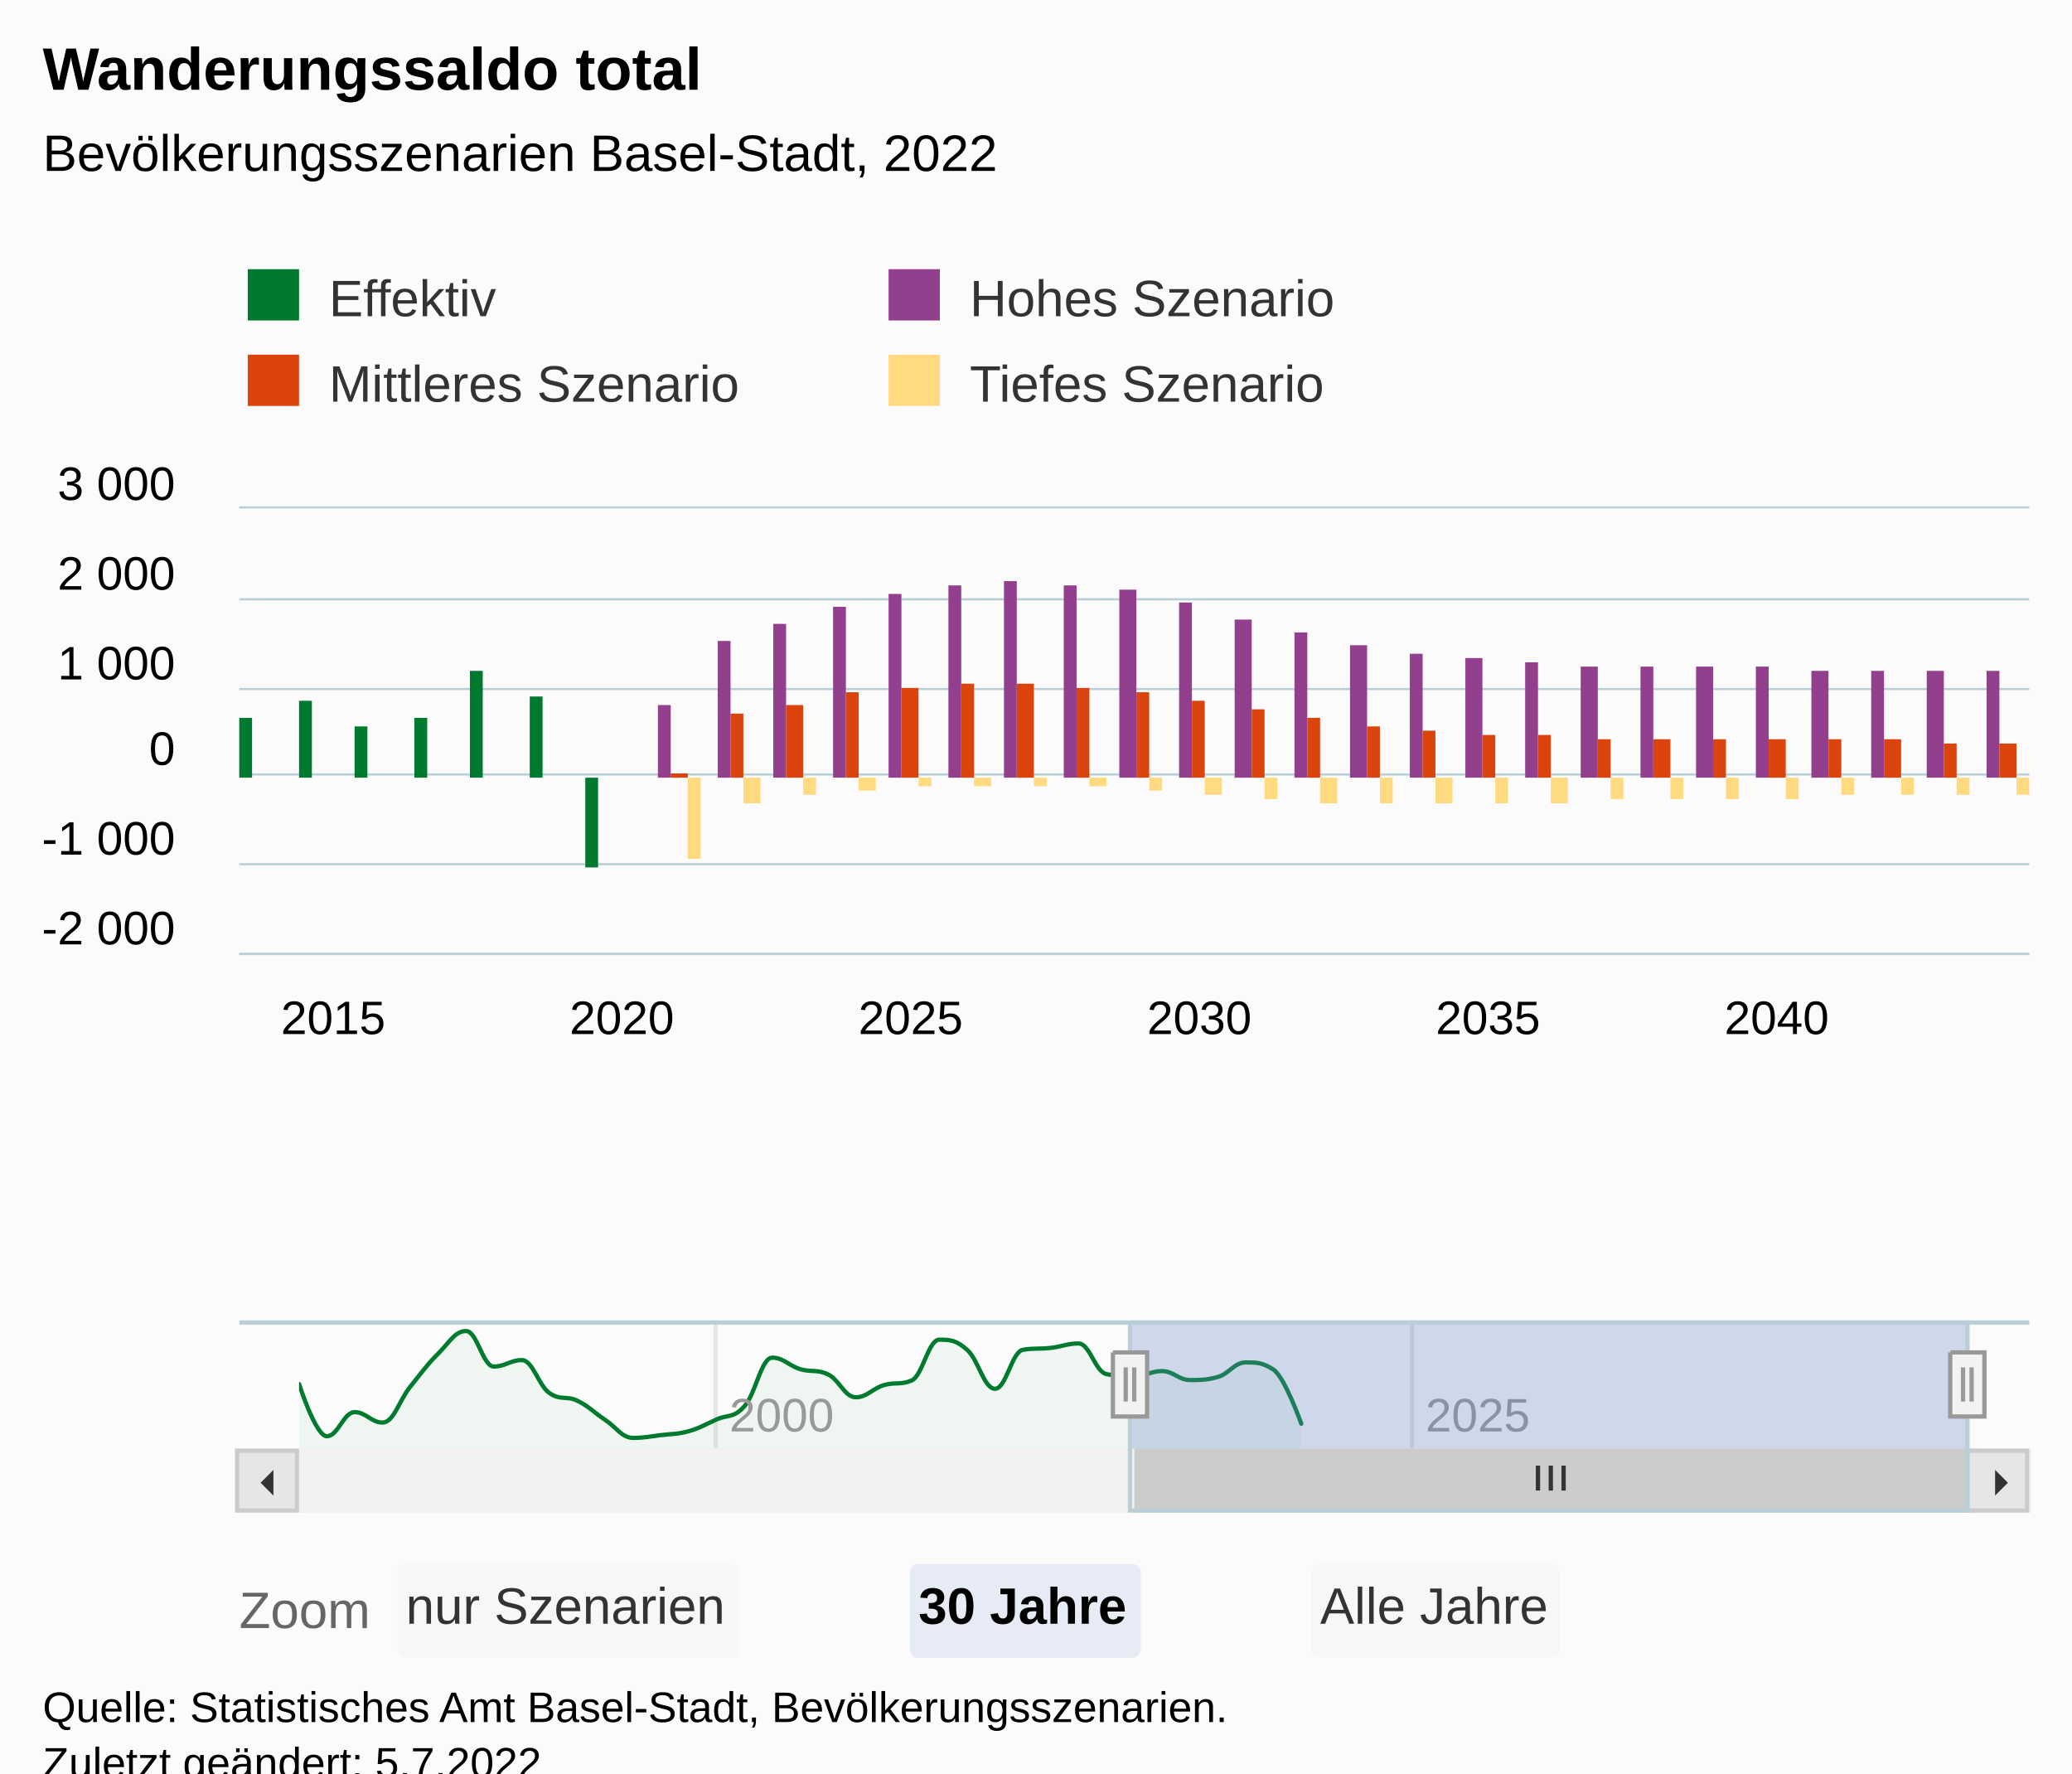
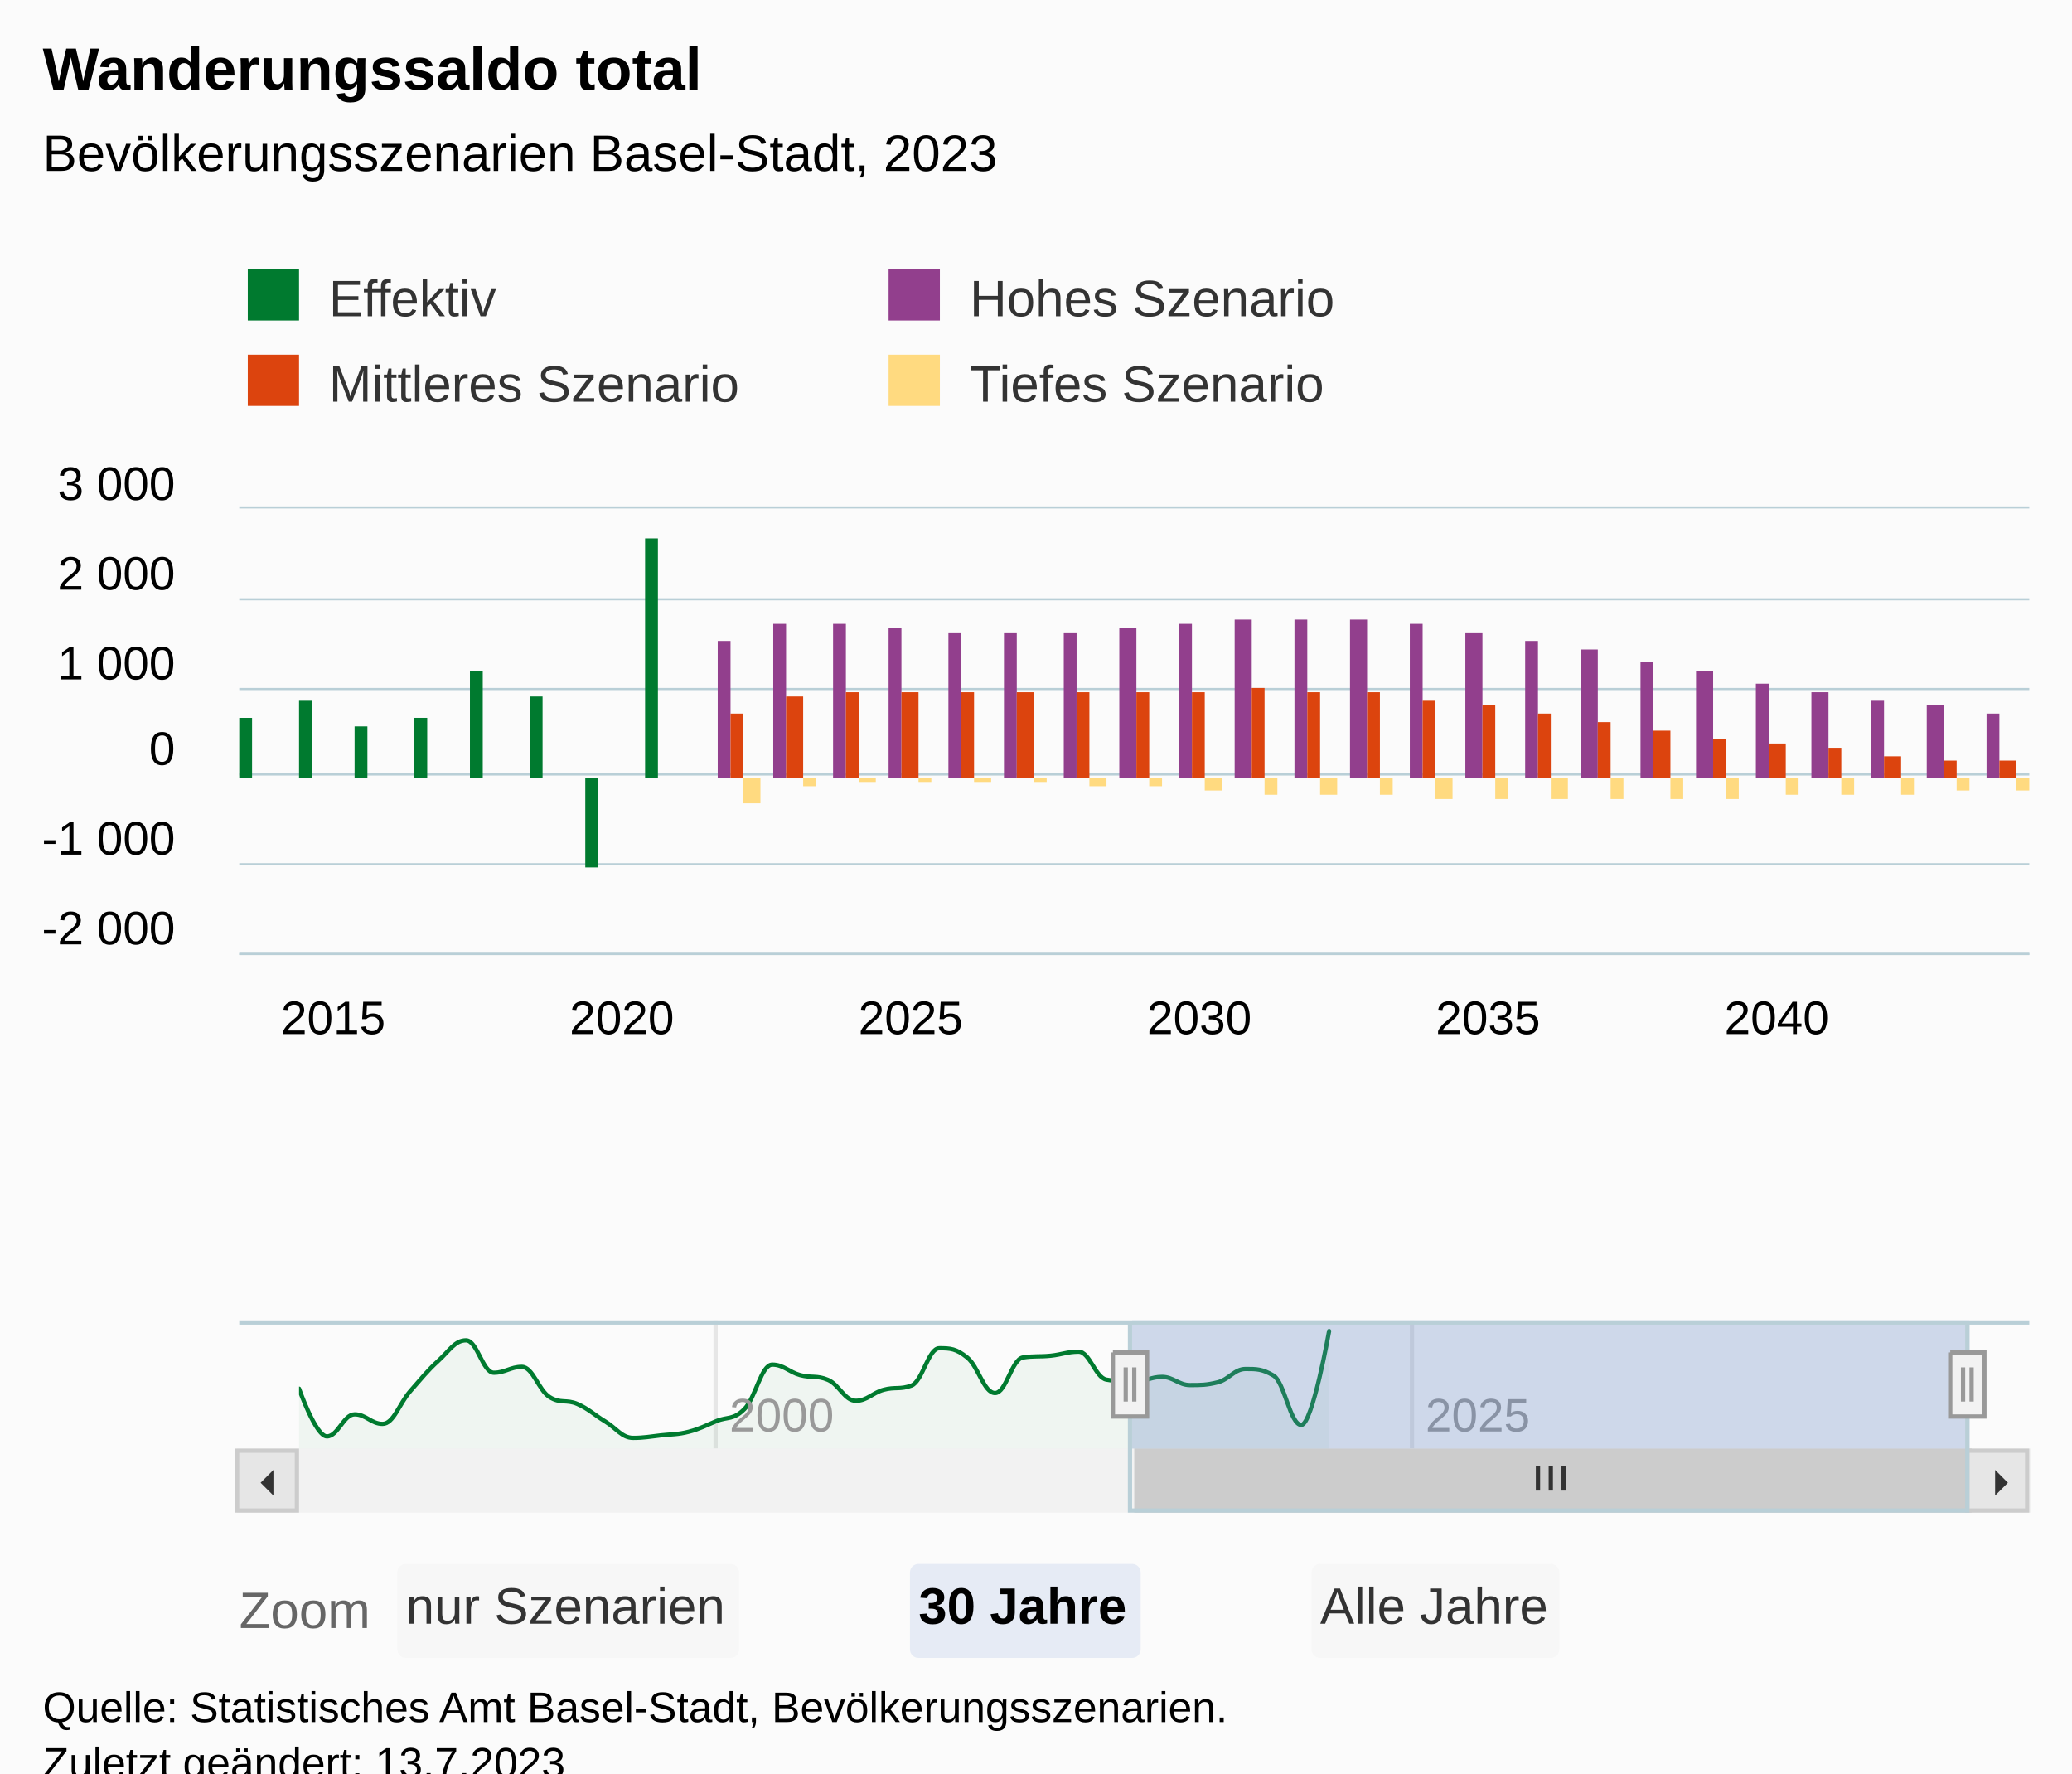
<svg xmlns="http://www.w3.org/2000/svg" version="1.1" class="highcharts-root" style="font-family:Arial;font-size:12px;" viewBox="0 0 485 415">
  <defs>
-     <clipPath id="highcharts-63zx0dk-195-">
+     <clipPath id="highcharts-k253pav-195-">
      <rect x="0" y="0" width="419" height="104" fill="none" />
    </clipPath>
-     <clipPath id="highcharts-63zx0dk-227-">
+     <clipPath id="highcharts-k253pav-227-">
      <rect x="0" y="0" width="419" height="104" fill="none" />
    </clipPath>
-     <clipPath id="highcharts-63zx0dk-382-">
+     <clipPath id="highcharts-k253pav-382-">
      <rect x="0" y="0" width="391" height="30" fill="none" />
    </clipPath>
-     <clipPath id="highcharts-63zx0dk-383-">
+     <clipPath id="highcharts-k253pav-383-">
      <rect x="56" y="119" width="419" height="104" fill="none" />
    </clipPath>
  </defs>
  <rect fill="#fbfbfb" class="highcharts-background" x="0" y="0" width="485" height="428" rx="0" ry="0" />
  <rect fill="none" class="highcharts-plot-background" x="56" y="119" width="419" height="104" />
  <g class="highcharts-pane-group" data-z-index="0" />
  <g class="highcharts-grid highcharts-xaxis-grid" data-z-index="1">
    <path fill="none" data-z-index="1" class="highcharts-grid-line" d="M 62.5 119 L 62.5 223" opacity="1" />
    <path fill="none" data-z-index="1" class="highcharts-grid-line" d="M 129.5 119 L 129.5 223" opacity="1" />
    <path fill="none" data-z-index="1" class="highcharts-grid-line" d="M 197.5 119 L 197.5 223" opacity="1" />
    <path fill="none" data-z-index="1" class="highcharts-grid-line" d="M 265.5 119 L 265.5 223" opacity="1" />
    <path fill="none" data-z-index="1" class="highcharts-grid-line" d="M 332.5 119 L 332.5 223" opacity="1" />
    <path fill="none" data-z-index="1" class="highcharts-grid-line" d="M 400.5 119 L 400.5 223" opacity="1" />
    <path fill="none" data-z-index="1" class="highcharts-grid-line" d="M 467.5 119 L 467.5 223" opacity="1" />
  </g>
  <g class="highcharts-grid highcharts-xaxis-grid highcharts-navigator-xaxis" data-z-index="1">
    <path fill="none" stroke="#e6e6e6" stroke-width="1" data-z-index="1" class="highcharts-grid-line" d="M 167.5 309 L 167.5 339" opacity="1" />
    <path fill="none" stroke="#e6e6e6" stroke-width="1" data-z-index="1" class="highcharts-grid-line" d="M 330.5 309 L 330.5 339" opacity="1" />
  </g>
  <g class="highcharts-grid highcharts-yaxis-grid" data-z-index="1">
    <path fill="none" stroke="#B9CFD7" stroke-width="0.5" data-z-index="1" class="highcharts-grid-line" d="M 56 223.25 L 475 223.25" opacity="1" />
    <path fill="none" stroke="#B9CFD7" stroke-width="0.5" data-z-index="1" class="highcharts-grid-line" d="M 56 202.25 L 475 202.25" opacity="1" />
    <path fill="none" stroke="#B9CFD7" stroke-width="0.5" data-z-index="1" class="highcharts-grid-line" d="M 56 181.25 L 475 181.25" opacity="1" />
    <path fill="none" stroke="#B9CFD7" stroke-width="0.5" data-z-index="1" class="highcharts-grid-line" d="M 56 161.25 L 475 161.25" opacity="1" />
    <path fill="none" stroke="#B9CFD7" stroke-width="0.5" data-z-index="1" class="highcharts-grid-line" d="M 56 140.25 L 475 140.25" opacity="1" />
    <path fill="none" stroke="#B9CFD7" stroke-width="0.5" data-z-index="1" class="highcharts-grid-line" d="M 56 118.75 L 475 118.75" opacity="1" />
  </g>
  <g class="highcharts-grid highcharts-yaxis-grid highcharts-navigator-yaxis" data-z-index="1">
-     <path fill="none" data-z-index="1" class="highcharts-grid-line" d="M 70 327.5 L 461 327.5" opacity="1" />
+     <path fill="none" data-z-index="1" class="highcharts-grid-line" d="M 70 328.5 L 461 328.5" opacity="1" />
  </g>
  <rect fill="none" class="highcharts-plot-border" data-z-index="1" x="56" y="119" width="419" height="104" />
  <g class="highcharts-axis highcharts-xaxis" data-z-index="2">
    <path fill="none" class="highcharts-axis-line" stroke="#B9CFD7" stroke-width="0.5" data-z-index="7" d="M 56 223.25 L 475 223.25" />
  </g>
  <g class="highcharts-axis highcharts-xaxis highcharts-navigator-xaxis" data-z-index="2">
    <path fill="none" class="highcharts-axis-line" data-z-index="7" d="M 70 339 L 461 339" />
  </g>
  <g class="highcharts-axis highcharts-yaxis" data-z-index="2">
    <path fill="none" class="highcharts-axis-line" data-z-index="7" d="M 56 119 L 56 223" />
  </g>
  <g class="highcharts-axis highcharts-yaxis highcharts-navigator-yaxis" data-z-index="2">
    <path fill="none" class="highcharts-axis-line" data-z-index="7" d="M 56 309 L 56 339" />
  </g>
  <g class="highcharts-scrollbar" data-z-index="3" transform="translate(56,340)">
    <rect fill="#f2f2f2" class="highcharts-scrollbar-track" x="0" rx="0" ry="0" height="14" width="419" stroke="#f2f2f2" stroke-width="1" y="-0.5" />
    <g transform="translate(210,-0.5)">
      <rect fill="#cccccc" class="highcharts-scrollbar-thumb" height="14" width="195" rx="0" ry="0" stroke="#cccccc" stroke-width="1" />
      <path fill="none" d="M -3 3.5 L -3 9.333 M 0 3.5 L 0 9.333 M 3 3.5 L 3 9.333" class="highcharts-scrollbar-rifles" stroke="#333333" stroke-width="1" transform="translate(97,0)" />
    </g>
    <g>
      <rect fill="#e6e6e6" class="highcharts-scrollbar-button" stroke="#cccccc" stroke-width="1" x="-0.5" y="-0.5" width="14" height="14" rx="0" ry="0" />
      <path fill="#333333" d="M 8 4 L 8 10 L 5 7" class="highcharts-scrollbar-arrow" />
    </g>
    <g transform="translate(405,0)">
      <rect fill="#e6e6e6" class="highcharts-scrollbar-button" stroke="#cccccc" stroke-width="1" x="-0.5" y="-0.5" width="14" height="14" rx="0" ry="0" />
      <path fill="#333333" d="M 6 4 L 6 10 L 9 7" class="highcharts-scrollbar-arrow" />
    </g>
  </g>
  <g class="highcharts-series-group" data-z-index="3">
-     <g class="highcharts-series highcharts-series-0 highcharts-column-series" data-z-index="0.1" opacity="1" transform="translate(56,119) scale(1 1)" clip-path="url(#highcharts-63zx0dk-227-)">
+     <g class="highcharts-series highcharts-series-0 highcharts-column-series" data-z-index="0.1" opacity="1" transform="translate(56,119) scale(1 1)" clip-path="url(#highcharts-k253pav-227-)">
      <rect x="0" y="49" width="3" height="14" fill="#007A2F" opacity="1" class="highcharts-point" />
      <rect x="14" y="45" width="3" height="18" fill="#007A2F" opacity="1" class="highcharts-point" />
      <rect x="27" y="51" width="3" height="12" fill="#007A2F" opacity="1" class="highcharts-point" />
      <rect x="41" y="49" width="3" height="14" fill="#007A2F" opacity="1" class="highcharts-point" />
      <rect x="54" y="38" width="3" height="25" fill="#007A2F" opacity="1" class="highcharts-point" />
      <rect x="68" y="44" width="3" height="19" fill="#007A2F" opacity="1" class="highcharts-point" />
      <rect x="81" y="63" width="3" height="21" fill="#007A2F" opacity="1" class="highcharts-point highcharts-negative" />
+       <rect x="95" y="7" width="3" height="56" fill="#007A2F" opacity="1" class="highcharts-point" />
    </g>
    <g class="highcharts-markers highcharts-series-0 highcharts-column-series" data-z-index="0.1" opacity="1" transform="translate(56,119) scale(1 1)" clip-path="none" />
-     <g class="highcharts-series highcharts-series-1 highcharts-column-series" data-z-index="0.1" opacity="1" transform="translate(56,119) scale(1 1)" clip-path="url(#highcharts-63zx0dk-227-)">
-       <rect x="98" y="46" width="3" height="17" fill="#923F8D" opacity="1" class="highcharts-point" />
+     <g class="highcharts-series highcharts-series-1 highcharts-column-series" data-z-index="0.1" opacity="1" transform="translate(56,119) scale(1 1)" clip-path="url(#highcharts-k253pav-227-)">
      <rect x="112" y="31" width="3" height="32" fill="#923F8D" opacity="1" class="highcharts-point" />
      <rect x="125" y="27" width="3" height="36" fill="#923F8D" opacity="1" class="highcharts-point" />
-       <rect x="139" y="23" width="3" height="40" fill="#923F8D" opacity="1" class="highcharts-point" />
-       <rect x="152" y="20" width="3" height="43" fill="#923F8D" opacity="1" class="highcharts-point" />
-       <rect x="166" y="18" width="3" height="45" fill="#923F8D" opacity="1" class="highcharts-point" />
-       <rect x="179" y="17" width="3" height="46" fill="#923F8D" opacity="1" class="highcharts-point" />
-       <rect x="193" y="18" width="3" height="45" fill="#923F8D" opacity="1" class="highcharts-point" />
-       <rect x="206" y="19" width="4" height="44" fill="#923F8D" opacity="1" class="highcharts-point" />
-       <rect x="220" y="22" width="3" height="41" fill="#923F8D" opacity="1" class="highcharts-point" />
+       <rect x="139" y="27" width="3" height="36" fill="#923F8D" opacity="1" class="highcharts-point" />
+       <rect x="152" y="28" width="3" height="35" fill="#923F8D" opacity="1" class="highcharts-point" />
+       <rect x="166" y="29" width="3" height="34" fill="#923F8D" opacity="1" class="highcharts-point" />
+       <rect x="179" y="29" width="3" height="34" fill="#923F8D" opacity="1" class="highcharts-point" />
+       <rect x="193" y="29" width="3" height="34" fill="#923F8D" opacity="1" class="highcharts-point" />
+       <rect x="206" y="28" width="4" height="35" fill="#923F8D" opacity="1" class="highcharts-point" />
+       <rect x="220" y="27" width="3" height="36" fill="#923F8D" opacity="1" class="highcharts-point" />
      <rect x="233" y="26" width="4" height="37" fill="#923F8D" opacity="1" class="highcharts-point" />
-       <rect x="247" y="29" width="3" height="34" fill="#923F8D" opacity="1" class="highcharts-point" />
-       <rect x="260" y="32" width="4" height="31" fill="#923F8D" opacity="1" class="highcharts-point" />
-       <rect x="274" y="34" width="3" height="29" fill="#923F8D" opacity="1" class="highcharts-point" />
-       <rect x="287" y="35" width="4" height="28" fill="#923F8D" opacity="1" class="highcharts-point" />
-       <rect x="301" y="36" width="3" height="27" fill="#923F8D" opacity="1" class="highcharts-point" />
-       <rect x="314" y="37" width="4" height="26" fill="#923F8D" opacity="1" class="highcharts-point" />
-       <rect x="328" y="37" width="3" height="26" fill="#923F8D" opacity="1" class="highcharts-point" />
-       <rect x="341" y="37" width="4" height="26" fill="#923F8D" opacity="1" class="highcharts-point" />
-       <rect x="355" y="37" width="3" height="26" fill="#923F8D" opacity="1" class="highcharts-point" />
-       <rect x="368" y="38" width="4" height="25" fill="#923F8D" opacity="1" class="highcharts-point" />
-       <rect x="382" y="38" width="3" height="25" fill="#923F8D" opacity="1" class="highcharts-point" />
-       <rect x="395" y="38" width="4" height="25" fill="#923F8D" opacity="1" class="highcharts-point" />
-       <rect x="409" y="38" width="3" height="25" fill="#923F8D" opacity="1" class="highcharts-point" />
+       <rect x="247" y="26" width="3" height="37" fill="#923F8D" opacity="1" class="highcharts-point" />
+       <rect x="260" y="26" width="4" height="37" fill="#923F8D" opacity="1" class="highcharts-point" />
+       <rect x="274" y="27" width="3" height="36" fill="#923F8D" opacity="1" class="highcharts-point" />
+       <rect x="287" y="29" width="4" height="34" fill="#923F8D" opacity="1" class="highcharts-point" />
+       <rect x="301" y="31" width="3" height="32" fill="#923F8D" opacity="1" class="highcharts-point" />
+       <rect x="314" y="33" width="4" height="30" fill="#923F8D" opacity="1" class="highcharts-point" />
+       <rect x="328" y="36" width="3" height="27" fill="#923F8D" opacity="1" class="highcharts-point" />
+       <rect x="341" y="38" width="4" height="25" fill="#923F8D" opacity="1" class="highcharts-point" />
+       <rect x="355" y="41" width="3" height="22" fill="#923F8D" opacity="1" class="highcharts-point" />
+       <rect x="368" y="43" width="4" height="20" fill="#923F8D" opacity="1" class="highcharts-point" />
+       <rect x="382" y="45" width="3" height="18" fill="#923F8D" opacity="1" class="highcharts-point" />
+       <rect x="395" y="46" width="4" height="17" fill="#923F8D" opacity="1" class="highcharts-point" />
+       <rect x="409" y="48" width="3" height="15" fill="#923F8D" opacity="1" class="highcharts-point" />
    </g>
    <g class="highcharts-markers highcharts-series-1 highcharts-column-series" data-z-index="0.1" opacity="1" transform="translate(56,119) scale(1 1)" clip-path="none" />
-     <g class="highcharts-series highcharts-series-2 highcharts-column-series" data-z-index="0.1" opacity="1" transform="translate(56,119) scale(1 1)" clip-path="url(#highcharts-63zx0dk-227-)">
-       <rect x="101" y="62" width="4" height="1" fill="#DC440E" opacity="1" class="highcharts-point" />
+     <g class="highcharts-series highcharts-series-2 highcharts-column-series" data-z-index="0.1" opacity="1" transform="translate(56,119) scale(1 1)" clip-path="url(#highcharts-k253pav-227-)">
      <rect x="115" y="48" width="3" height="15" fill="#DC440E" opacity="1" class="highcharts-point" />
-       <rect x="128" y="46" width="4" height="17" fill="#DC440E" opacity="1" class="highcharts-point" />
+       <rect x="128" y="44" width="4" height="19" fill="#DC440E" opacity="1" class="highcharts-point" />
      <rect x="142" y="43" width="3" height="20" fill="#DC440E" opacity="1" class="highcharts-point" />
-       <rect x="155" y="42" width="4" height="21" fill="#DC440E" opacity="1" class="highcharts-point" />
-       <rect x="169" y="41" width="3" height="22" fill="#DC440E" opacity="1" class="highcharts-point" />
-       <rect x="182" y="41" width="4" height="22" fill="#DC440E" opacity="1" class="highcharts-point" />
-       <rect x="196" y="42" width="3" height="21" fill="#DC440E" opacity="1" class="highcharts-point" />
+       <rect x="155" y="43" width="4" height="20" fill="#DC440E" opacity="1" class="highcharts-point" />
+       <rect x="169" y="43" width="3" height="20" fill="#DC440E" opacity="1" class="highcharts-point" />
+       <rect x="182" y="43" width="4" height="20" fill="#DC440E" opacity="1" class="highcharts-point" />
+       <rect x="196" y="43" width="3" height="20" fill="#DC440E" opacity="1" class="highcharts-point" />
      <rect x="210" y="43" width="3" height="20" fill="#DC440E" opacity="1" class="highcharts-point" />
-       <rect x="223" y="45" width="3" height="18" fill="#DC440E" opacity="1" class="highcharts-point" />
-       <rect x="237" y="47" width="3" height="16" fill="#DC440E" opacity="1" class="highcharts-point" />
-       <rect x="250" y="49" width="3" height="14" fill="#DC440E" opacity="1" class="highcharts-point" />
-       <rect x="264" y="51" width="3" height="12" fill="#DC440E" opacity="1" class="highcharts-point" />
-       <rect x="277" y="52" width="3" height="11" fill="#DC440E" opacity="1" class="highcharts-point" />
-       <rect x="291" y="53" width="3" height="10" fill="#DC440E" opacity="1" class="highcharts-point" />
-       <rect x="304" y="53" width="3" height="10" fill="#DC440E" opacity="1" class="highcharts-point" />
-       <rect x="318" y="54" width="3" height="9" fill="#DC440E" opacity="1" class="highcharts-point" />
-       <rect x="331" y="54" width="4" height="9" fill="#DC440E" opacity="1" class="highcharts-point" />
+       <rect x="223" y="43" width="3" height="20" fill="#DC440E" opacity="1" class="highcharts-point" />
+       <rect x="237" y="42" width="3" height="21" fill="#DC440E" opacity="1" class="highcharts-point" />
+       <rect x="250" y="43" width="3" height="20" fill="#DC440E" opacity="1" class="highcharts-point" />
+       <rect x="264" y="43" width="3" height="20" fill="#DC440E" opacity="1" class="highcharts-point" />
+       <rect x="277" y="45" width="3" height="18" fill="#DC440E" opacity="1" class="highcharts-point" />
+       <rect x="291" y="46" width="3" height="17" fill="#DC440E" opacity="1" class="highcharts-point" />
+       <rect x="304" y="48" width="3" height="15" fill="#DC440E" opacity="1" class="highcharts-point" />
+       <rect x="318" y="50" width="3" height="13" fill="#DC440E" opacity="1" class="highcharts-point" />
+       <rect x="331" y="52" width="4" height="11" fill="#DC440E" opacity="1" class="highcharts-point" />
      <rect x="345" y="54" width="3" height="9" fill="#DC440E" opacity="1" class="highcharts-point" />
-       <rect x="358" y="54" width="4" height="9" fill="#DC440E" opacity="1" class="highcharts-point" />
-       <rect x="372" y="54" width="3" height="9" fill="#DC440E" opacity="1" class="highcharts-point" />
-       <rect x="385" y="54" width="4" height="9" fill="#DC440E" opacity="1" class="highcharts-point" />
-       <rect x="399" y="55" width="3" height="8" fill="#DC440E" opacity="1" class="highcharts-point" />
-       <rect x="412" y="55" width="4" height="8" fill="#DC440E" opacity="1" class="highcharts-point" />
+       <rect x="358" y="55" width="4" height="8" fill="#DC440E" opacity="1" class="highcharts-point" />
+       <rect x="372" y="56" width="3" height="7" fill="#DC440E" opacity="1" class="highcharts-point" />
+       <rect x="385" y="58" width="4" height="5" fill="#DC440E" opacity="1" class="highcharts-point" />
+       <rect x="399" y="59" width="3" height="4" fill="#DC440E" opacity="1" class="highcharts-point" />
+       <rect x="412" y="59" width="4" height="4" fill="#DC440E" opacity="1" class="highcharts-point" />
    </g>
    <g class="highcharts-markers highcharts-series-2 highcharts-column-series" data-z-index="0.1" opacity="1" transform="translate(56,119) scale(1 1)" clip-path="none" />
-     <g class="highcharts-series highcharts-series-3 highcharts-column-series" data-z-index="0.1" opacity="1" transform="translate(56,119) scale(1 1)" clip-path="url(#highcharts-63zx0dk-227-)">
-       <rect x="105" y="63" width="3" height="19" fill="#FFDA80" opacity="1" class="highcharts-point highcharts-negative" />
+     <g class="highcharts-series highcharts-series-3 highcharts-column-series" data-z-index="0.1" opacity="1" transform="translate(56,119) scale(1 1)" clip-path="url(#highcharts-k253pav-227-)">
      <rect x="118" y="63" width="4" height="6" fill="#FFDA80" opacity="1" class="highcharts-point highcharts-negative" />
-       <rect x="132" y="63" width="3" height="4" fill="#FFDA80" opacity="1" class="highcharts-point highcharts-negative" />
-       <rect x="145" y="63" width="4" height="3" fill="#FFDA80" opacity="1" class="highcharts-point highcharts-negative" />
-       <rect x="159" y="63" width="3" height="2" fill="#FFDA80" opacity="1" class="highcharts-point highcharts-negative" />
-       <rect x="172" y="63" width="4" height="2" fill="#FFDA80" opacity="1" class="highcharts-point highcharts-negative" />
-       <rect x="186" y="63" width="3" height="2" fill="#FFDA80" opacity="1" class="highcharts-point highcharts-negative" />
+       <rect x="132" y="63" width="3" height="2" fill="#FFDA80" opacity="1" class="highcharts-point highcharts-negative" />
+       <rect x="145" y="63" width="4" height="1" fill="#FFDA80" opacity="1" class="highcharts-point highcharts-negative" />
+       <rect x="159" y="63" width="3" height="1" fill="#FFDA80" opacity="1" class="highcharts-point highcharts-negative" />
+       <rect x="172" y="63" width="4" height="1" fill="#FFDA80" opacity="1" class="highcharts-point highcharts-negative" />
+       <rect x="186" y="63" width="3" height="1" fill="#FFDA80" opacity="1" class="highcharts-point highcharts-negative" />
      <rect x="199" y="63" width="4" height="2" fill="#FFDA80" opacity="1" class="highcharts-point highcharts-negative" />
-       <rect x="213" y="63" width="3" height="3" fill="#FFDA80" opacity="1" class="highcharts-point highcharts-negative" />
-       <rect x="226" y="63" width="4" height="4" fill="#FFDA80" opacity="1" class="highcharts-point highcharts-negative" />
-       <rect x="240" y="63" width="3" height="5" fill="#FFDA80" opacity="1" class="highcharts-point highcharts-negative" />
-       <rect x="253" y="63" width="4" height="6" fill="#FFDA80" opacity="1" class="highcharts-point highcharts-negative" />
-       <rect x="267" y="63" width="3" height="6" fill="#FFDA80" opacity="1" class="highcharts-point highcharts-negative" />
-       <rect x="280" y="63" width="4" height="6" fill="#FFDA80" opacity="1" class="highcharts-point highcharts-negative" />
-       <rect x="294" y="63" width="3" height="6" fill="#FFDA80" opacity="1" class="highcharts-point highcharts-negative" />
-       <rect x="307" y="63" width="4" height="6" fill="#FFDA80" opacity="1" class="highcharts-point highcharts-negative" />
+       <rect x="213" y="63" width="3" height="2" fill="#FFDA80" opacity="1" class="highcharts-point highcharts-negative" />
+       <rect x="226" y="63" width="4" height="3" fill="#FFDA80" opacity="1" class="highcharts-point highcharts-negative" />
+       <rect x="240" y="63" width="3" height="4" fill="#FFDA80" opacity="1" class="highcharts-point highcharts-negative" />
+       <rect x="253" y="63" width="4" height="4" fill="#FFDA80" opacity="1" class="highcharts-point highcharts-negative" />
+       <rect x="267" y="63" width="3" height="4" fill="#FFDA80" opacity="1" class="highcharts-point highcharts-negative" />
+       <rect x="280" y="63" width="4" height="5" fill="#FFDA80" opacity="1" class="highcharts-point highcharts-negative" />
+       <rect x="294" y="63" width="3" height="5" fill="#FFDA80" opacity="1" class="highcharts-point highcharts-negative" />
+       <rect x="307" y="63" width="4" height="5" fill="#FFDA80" opacity="1" class="highcharts-point highcharts-negative" />
      <rect x="321" y="63" width="3" height="5" fill="#FFDA80" opacity="1" class="highcharts-point highcharts-negative" />
      <rect x="335" y="63" width="3" height="5" fill="#FFDA80" opacity="1" class="highcharts-point highcharts-negative" />
      <rect x="348" y="63" width="3" height="5" fill="#FFDA80" opacity="1" class="highcharts-point highcharts-negative" />
-       <rect x="362" y="63" width="3" height="5" fill="#FFDA80" opacity="1" class="highcharts-point highcharts-negative" />
+       <rect x="362" y="63" width="3" height="4" fill="#FFDA80" opacity="1" class="highcharts-point highcharts-negative" />
      <rect x="375" y="63" width="3" height="4" fill="#FFDA80" opacity="1" class="highcharts-point highcharts-negative" />
      <rect x="389" y="63" width="3" height="4" fill="#FFDA80" opacity="1" class="highcharts-point highcharts-negative" />
-       <rect x="402" y="63" width="3" height="4" fill="#FFDA80" opacity="1" class="highcharts-point highcharts-negative" />
-       <rect x="416" y="63" width="3" height="4" fill="#FFDA80" opacity="1" class="highcharts-point highcharts-negative" />
+       <rect x="402" y="63" width="3" height="3" fill="#FFDA80" opacity="1" class="highcharts-point highcharts-negative" />
+       <rect x="416" y="63" width="3" height="3" fill="#FFDA80" opacity="1" class="highcharts-point highcharts-negative" />
    </g>
    <g class="highcharts-markers highcharts-series-3 highcharts-column-series" data-z-index="0.1" opacity="1" transform="translate(56,119) scale(1 1)" clip-path="none" />
-     <g class="highcharts-series highcharts-series-4 highcharts-areaspline-series highcharts-navigator-series" data-z-index="0.1" opacity="1" transform="translate(70,309) scale(1 1)" clip-path="url(#highcharts-63zx0dk-382-)">
-       <path fill="rgb(0,122,47)" fill-opacity="0.05" d="M 0 14.89 C 0 14.89 3.907 27.117 6.512 27.117 C 9.117 27.117 10.42 21.47 13.024 21.47 C 15.629 21.47 16.932 23.915 19.537 23.915 C 22.149 23.915 23.455 18.708 26.067 15.473 C 28.672 12.248 29.974 10.359 32.579 7.765 C 35.184 5.17 36.486 2.5 39.091 2.5 C 41.696 2.5 42.998 10.805 45.603 10.805 C 48.215 10.805 49.521 9.295 52.133 9.295 C 54.738 9.295 56.041 15.259 58.646 17.036 C 61.25 18.812 62.553 17.56 65.158 18.812 C 67.763 20.065 69.065 21.564 71.67 23.299 C 74.282 25.039 75.588 27.5 78.2 27.5 C 80.805 27.5 82.107 27.165 84.712 26.852 C 87.317 26.538 88.62 26.665 91.224 25.931 C 93.829 25.197 95.132 24.349 97.737 23.182 C 100.349 22.012 101.655 22.985 104.267 20.089 C 106.872 17.202 108.174 8.724 110.779 8.724 C 113.384 8.724 114.686 10.628 117.291 11.408 C 119.896 12.189 121.198 11.408 123.803 12.627 C 126.415 13.846 127.721 17.995 130.333 17.995 C 132.938 17.995 134.241 15.95 136.846 15.169 C 139.45 14.387 140.753 15.169 143.358 14.086 C 145.963 13.003 147.265 4.523 149.87 4.523 C 152.482 4.523 153.788 4.609 156.4 6.909 C 159.005 9.202 160.307 16.005 162.912 16.005 C 165.517 16.005 166.82 7.35 169.424 6.896 C 172.029 6.442 173.332 6.74 175.937 6.442 C 178.549 6.143 179.855 5.405 182.467 5.405 C 185.072 5.405 186.374 12.044 188.979 12.569 C 191.584 13.094 192.886 13.094 195.491 13.094 C 198.096 13.094 199.398 11.862 202.003 11.862 C 204.615 11.862 205.921 13.963 208.533 13.963 C 211.138 13.963 212.441 13.963 215.046 13.249 C 217.65 12.536 218.953 9.839 221.558 9.839 C 224.163 9.839 225.465 9.839 228.07 11.512 C 230.682 13.185 234.6 24.18 234.6 24.18 C 234.6 24.18 234.6 30 234.6 30 L 234.6 30 C 234.6 30 234.6 30 234.6 30 C 234.6 30 230.682 30 228.07 30 C 225.465 30 224.163 30 221.558 30 C 218.953 30 217.65 30 215.046 30 C 212.441 30 211.138 30 208.533 30 C 205.921 30 204.615 30 202.003 30 C 199.398 30 198.096 30 195.491 30 C 192.886 30 191.584 30 188.979 30 C 186.374 30 185.072 30 182.467 30 C 179.855 30 178.549 30 175.937 30 C 173.332 30 172.029 30 169.424 30 C 166.82 30 165.517 30 162.912 30 C 160.307 30 159.005 30 156.4 30 C 153.788 30 152.482 30 149.87 30 C 147.265 30 145.963 30 143.358 30 C 140.753 30 139.45 30 136.846 30 C 134.241 30 132.938 30 130.333 30 C 127.721 30 126.415 30 123.803 30 C 121.198 30 119.896 30 117.291 30 C 114.686 30 113.384 30 110.779 30 C 108.174 30 106.872 30 104.267 30 C 101.655 30 100.349 30 97.737 30 C 95.132 30 93.829 30 91.224 30 C 88.62 30 87.317 30 84.712 30 C 82.107 30 80.805 30 78.2 30 C 75.588 30 74.282 30 71.67 30 C 69.065 30 67.763 30 65.158 30 C 62.553 30 61.25 30 58.646 30 C 56.041 30 54.738 30 52.133 30 C 49.521 30 48.215 30 45.603 30 C 42.998 30 41.696 30 39.091 30 C 36.486 30 35.184 30 32.579 30 C 29.974 30 28.672 30 26.067 30 C 23.455 30 22.149 30 19.537 30 C 16.932 30 15.629 30 13.024 30 C 10.42 30 9.117 30 6.512 30 C 3.907 30 0 30 0 30" class="highcharts-area" data-z-index="0" />
-       <path fill="none" d="M 0 14.89 C 0 14.89 3.907 27.117 6.512 27.117 C 9.117 27.117 10.42 21.47 13.024 21.47 C 15.629 21.47 16.932 23.915 19.537 23.915 C 22.149 23.915 23.455 18.708 26.067 15.473 C 28.672 12.248 29.974 10.359 32.579 7.765 C 35.184 5.17 36.486 2.5 39.091 2.5 C 41.696 2.5 42.998 10.805 45.603 10.805 C 48.215 10.805 49.521 9.295 52.133 9.295 C 54.738 9.295 56.041 15.259 58.646 17.036 C 61.25 18.812 62.553 17.56 65.158 18.812 C 67.763 20.065 69.065 21.564 71.67 23.299 C 74.282 25.039 75.588 27.5 78.2 27.5 C 80.805 27.5 82.107 27.165 84.712 26.852 C 87.317 26.538 88.62 26.665 91.224 25.931 C 93.829 25.197 95.132 24.349 97.737 23.182 C 100.349 22.012 101.655 22.985 104.267 20.089 C 106.872 17.202 108.174 8.724 110.779 8.724 C 113.384 8.724 114.686 10.628 117.291 11.408 C 119.896 12.189 121.198 11.408 123.803 12.627 C 126.415 13.846 127.721 17.995 130.333 17.995 C 132.938 17.995 134.241 15.95 136.846 15.169 C 139.45 14.387 140.753 15.169 143.358 14.086 C 145.963 13.003 147.265 4.523 149.87 4.523 C 152.482 4.523 153.788 4.609 156.4 6.909 C 159.005 9.202 160.307 16.005 162.912 16.005 C 165.517 16.005 166.82 7.35 169.424 6.896 C 172.029 6.442 173.332 6.74 175.937 6.442 C 178.549 6.143 179.855 5.405 182.467 5.405 C 185.072 5.405 186.374 12.044 188.979 12.569 C 191.584 13.094 192.886 13.094 195.491 13.094 C 198.096 13.094 199.398 11.862 202.003 11.862 C 204.615 11.862 205.921 13.963 208.533 13.963 C 211.138 13.963 212.441 13.963 215.046 13.249 C 217.65 12.536 218.953 9.839 221.558 9.839 C 224.163 9.839 225.465 9.839 228.07 11.512 C 230.682 13.185 234.6 24.18 234.6 24.18" class="highcharts-graph" data-z-index="1" stroke="#007A2F" stroke-width="1" stroke-linejoin="round" stroke-linecap="round" />
+     <g class="highcharts-series highcharts-series-4 highcharts-areaspline-series highcharts-navigator-series" data-z-index="0.1" opacity="1" transform="translate(70,309) scale(1 1)" clip-path="url(#highcharts-k253pav-382-)">
+       <path fill="rgb(0,122,47)" fill-opacity="0.05" d="M 0 15.986 C 0 15.986 3.907 27.151 6.512 27.151 C 9.117 27.151 10.42 21.994 13.024 21.994 C 15.629 21.994 16.932 24.226 19.537 24.226 C 22.149 24.226 23.455 19.472 26.067 16.518 C 28.672 13.573 29.974 11.849 32.579 9.48 C 35.184 7.11 36.486 4.673 39.091 4.673 C 41.696 4.673 42.998 12.256 45.603 12.256 C 48.215 12.256 49.521 10.877 52.133 10.877 C 54.738 10.877 56.041 16.323 58.646 17.945 C 61.25 19.567 62.553 18.424 65.158 19.567 C 67.763 20.711 69.065 22.079 71.67 23.664 C 74.282 25.253 75.588 27.5 78.2 27.5 C 80.805 27.5 82.107 27.195 84.712 26.908 C 87.317 26.621 88.62 26.738 91.224 26.067 C 93.829 25.397 95.132 24.623 97.737 23.557 C 100.349 22.489 101.655 23.377 104.267 20.733 C 106.872 18.097 108.174 10.356 110.779 10.356 C 113.384 10.356 114.686 12.094 117.291 12.807 C 119.896 13.519 121.198 12.807 123.803 13.92 C 126.415 15.033 127.721 18.821 130.333 18.821 C 132.938 18.821 134.241 16.954 136.846 16.24 C 139.45 15.526 140.753 16.24 143.358 15.252 C 145.963 14.263 147.265 6.52 149.87 6.52 C 152.482 6.52 153.788 6.598 156.4 8.698 C 159.005 10.792 160.307 17.004 162.912 17.004 C 165.517 17.004 166.82 9.101 169.424 8.686 C 172.029 8.272 173.332 8.544 175.937 8.272 C 178.549 7.999 179.855 7.325 182.467 7.325 C 185.072 7.325 186.374 13.387 188.979 13.866 C 191.584 14.346 192.886 14.346 195.491 14.346 C 198.096 14.346 199.398 13.221 202.003 13.221 C 204.615 13.221 205.921 15.139 208.533 15.139 C 211.138 15.139 212.441 15.139 215.046 14.488 C 217.65 13.837 218.953 11.374 221.558 11.374 C 224.163 11.374 225.465 11.374 228.07 12.901 C 230.682 14.429 231.988 24.469 234.6 24.469 C 237.205 24.469 241.112 2.5 241.112 2.5 C 241.112 2.5 241.112 30 241.112 30 L 241.112 30 C 241.112 30 241.112 30 241.112 30 C 241.112 30 237.205 30 234.6 30 C 231.988 30 230.682 30 228.07 30 C 225.465 30 224.163 30 221.558 30 C 218.953 30 217.65 30 215.046 30 C 212.441 30 211.138 30 208.533 30 C 205.921 30 204.615 30 202.003 30 C 199.398 30 198.096 30 195.491 30 C 192.886 30 191.584 30 188.979 30 C 186.374 30 185.072 30 182.467 30 C 179.855 30 178.549 30 175.937 30 C 173.332 30 172.029 30 169.424 30 C 166.82 30 165.517 30 162.912 30 C 160.307 30 159.005 30 156.4 30 C 153.788 30 152.482 30 149.87 30 C 147.265 30 145.963 30 143.358 30 C 140.753 30 139.45 30 136.846 30 C 134.241 30 132.938 30 130.333 30 C 127.721 30 126.415 30 123.803 30 C 121.198 30 119.896 30 117.291 30 C 114.686 30 113.384 30 110.779 30 C 108.174 30 106.872 30 104.267 30 C 101.655 30 100.349 30 97.737 30 C 95.132 30 93.829 30 91.224 30 C 88.62 30 87.317 30 84.712 30 C 82.107 30 80.805 30 78.2 30 C 75.588 30 74.282 30 71.67 30 C 69.065 30 67.763 30 65.158 30 C 62.553 30 61.25 30 58.646 30 C 56.041 30 54.738 30 52.133 30 C 49.521 30 48.215 30 45.603 30 C 42.998 30 41.696 30 39.091 30 C 36.486 30 35.184 30 32.579 30 C 29.974 30 28.672 30 26.067 30 C 23.455 30 22.149 30 19.537 30 C 16.932 30 15.629 30 13.024 30 C 10.42 30 9.117 30 6.512 30 C 3.907 30 0 30 0 30" class="highcharts-area" data-z-index="0" />
+       <path fill="none" d="M 0 15.986 C 0 15.986 3.907 27.151 6.512 27.151 C 9.117 27.151 10.42 21.994 13.024 21.994 C 15.629 21.994 16.932 24.226 19.537 24.226 C 22.149 24.226 23.455 19.472 26.067 16.518 C 28.672 13.573 29.974 11.849 32.579 9.48 C 35.184 7.11 36.486 4.673 39.091 4.673 C 41.696 4.673 42.998 12.256 45.603 12.256 C 48.215 12.256 49.521 10.877 52.133 10.877 C 54.738 10.877 56.041 16.323 58.646 17.945 C 61.25 19.567 62.553 18.424 65.158 19.567 C 67.763 20.711 69.065 22.079 71.67 23.664 C 74.282 25.253 75.588 27.5 78.2 27.5 C 80.805 27.5 82.107 27.195 84.712 26.908 C 87.317 26.621 88.62 26.738 91.224 26.067 C 93.829 25.397 95.132 24.623 97.737 23.557 C 100.349 22.489 101.655 23.377 104.267 20.733 C 106.872 18.097 108.174 10.356 110.779 10.356 C 113.384 10.356 114.686 12.094 117.291 12.807 C 119.896 13.519 121.198 12.807 123.803 13.92 C 126.415 15.033 127.721 18.821 130.333 18.821 C 132.938 18.821 134.241 16.954 136.846 16.24 C 139.45 15.526 140.753 16.24 143.358 15.252 C 145.963 14.263 147.265 6.52 149.87 6.52 C 152.482 6.52 153.788 6.598 156.4 8.698 C 159.005 10.792 160.307 17.004 162.912 17.004 C 165.517 17.004 166.82 9.101 169.424 8.686 C 172.029 8.272 173.332 8.544 175.937 8.272 C 178.549 7.999 179.855 7.325 182.467 7.325 C 185.072 7.325 186.374 13.387 188.979 13.866 C 191.584 14.346 192.886 14.346 195.491 14.346 C 198.096 14.346 199.398 13.221 202.003 13.221 C 204.615 13.221 205.921 15.139 208.533 15.139 C 211.138 15.139 212.441 15.139 215.046 14.488 C 217.65 13.837 218.953 11.374 221.558 11.374 C 224.163 11.374 225.465 11.374 228.07 12.901 C 230.682 14.429 231.988 24.469 234.6 24.469 C 237.205 24.469 241.112 2.5 241.112 2.5" class="highcharts-graph" data-z-index="1" stroke="#007A2F" stroke-width="1" stroke-linejoin="round" stroke-linecap="round" />
    </g>
    <g class="highcharts-markers highcharts-series-4 highcharts-areaspline-series highcharts-navigator-series" data-z-index="0.1" opacity="1" transform="translate(70,309) scale(1 1)" clip-path="none" />
  </g>
  <text x="10" text-anchor="start" class="highcharts-title" data-z-index="4" style="color:#000000;font-size:14px;font-weight:bold;fill:#000000;" y="21">
    <tspan>Wanderungssaldo total</tspan>
  </text>
  <text x="10" text-anchor="start" class="highcharts-subtitle" data-z-index="4" style="color:#000000;font-size:12px;font-weight:normal;font-family:Arial;fill:#000000;" y="40">
-     <tspan>Bevölkerungsszenarien Basel-Stadt, 2022</tspan>
+     <tspan>Bevölkerungsszenarien Basel-Stadt, 2023</tspan>
  </text>
  <text x="10" text-anchor="start" class="highcharts-caption" data-z-index="4" style="color:#666666;fill:#666666;" y="400" />
  <g class="highcharts-axis-labels highcharts-xaxis-labels" data-z-index="7">
    <text x="65.753" style="color:#000000;cursor:default;font-size:11px;fill:#000000;" text-anchor="start" transform="translate(0,0)" y="242" opacity="1">2015</text>
    <text x="133.323" style="color:#000000;cursor:default;font-size:11px;fill:#000000;" text-anchor="start" transform="translate(0,0)" y="242" opacity="1">2020</text>
    <text x="200.93" style="color:#000000;cursor:default;font-size:11px;fill:#000000;" text-anchor="start" transform="translate(0,0)" y="242" opacity="1">2025</text>
    <text x="268.5" style="color:#000000;cursor:default;font-size:11px;fill:#000000;" text-anchor="start" transform="translate(0,0)" y="242" opacity="1">2030</text>
    <text x="336.07" style="color:#000000;cursor:default;font-size:11px;fill:#000000;" text-anchor="start" transform="translate(0,0)" y="242" opacity="1">2035</text>
    <text x="403.64" style="color:#000000;cursor:default;font-size:11px;fill:#000000;" text-anchor="start" transform="translate(0,0)" y="242" opacity="1">2040</text>
    <text x="471.247" style="color:#000000;cursor:default;font-size:11px;fill:#000000;" text-anchor="start" transform="translate(0,0)" y="242" opacity="1">
      <tspan />
    </text>
  </g>
  <g class="highcharts-axis-labels highcharts-xaxis-labels highcharts-navigator-xaxis" data-z-index="7">
    <text x="170.737" style="color:#999999;cursor:default;font-size:11px;fill:#999999;" text-anchor="start" transform="translate(0,0)" y="335" opacity="1">2000</text>
    <text x="333.667" style="color:#999999;cursor:default;font-size:11px;fill:#999999;" text-anchor="start" transform="translate(0,0)" y="335" opacity="1">2025</text>
  </g>
  <g class="highcharts-axis-labels highcharts-yaxis-labels" data-z-index="7">
    <text x="41" style="color:#000000;cursor:default;font-size:11px;fill:#000000;" text-anchor="end" transform="translate(0,0)" y="221" opacity="1">
      <tspan>-2 000</tspan>
    </text>
    <text x="41" style="color:#000000;cursor:default;font-size:11px;fill:#000000;" text-anchor="end" transform="translate(0,0)" y="200" opacity="1">
      <tspan>-1 000</tspan>
    </text>
    <text x="41" style="color:#000000;cursor:default;font-size:11px;fill:#000000;" text-anchor="end" transform="translate(0,0)" y="179" opacity="1">0</text>
    <text x="41" style="color:#000000;cursor:default;font-size:11px;fill:#000000;" text-anchor="end" transform="translate(0,0)" y="159" opacity="1">
      <tspan>1 000</tspan>
    </text>
    <text x="41" style="color:#000000;cursor:default;font-size:11px;fill:#000000;" text-anchor="end" transform="translate(0,0)" y="138" opacity="1">
      <tspan>2 000</tspan>
    </text>
    <text x="41" style="color:#000000;cursor:default;font-size:11px;fill:#000000;" text-anchor="end" transform="translate(0,0)" y="117" opacity="1">
      <tspan>3 000</tspan>
    </text>
  </g>
  <g class="highcharts-axis-labels highcharts-yaxis-labels highcharts-navigator-yaxis" data-z-index="7" />
  <g class="highcharts-range-selector-group" data-z-index="7" transform="translate(0,356)">
    <g class="highcharts-range-selector-buttons" transform="translate(0,10)">
      <text x="56" y="15" style="color:#666666;fill:#666666;">Zoom</text>
      <g class="highcharts-button highcharts-button-normal" data-z-index="7" transform="translate(93,0)">
        <rect fill="#f7f7f7" class="highcharts-button-box" x="0" y="0" width="80" height="22" rx="2" ry="2" />
        <text x="2" data-z-index="1" y="14" style="color:#333333;cursor:pointer;font-weight:normal;fill:#333333;">
          <tspan>nur Szenarien</tspan>
        </text>
      </g>
      <g class="highcharts-button highcharts-button-pressed" data-z-index="7" transform="translate(213,0)">
        <rect fill="#e6ebf5" class="highcharts-button-box" x="0" y="0" width="54" height="22" rx="2" ry="2" />
        <text x="2" data-z-index="1" y="14" style="color:#000000;cursor:pointer;font-weight:bold;fill:#000000;">
          <tspan>30 Jahre</tspan>
        </text>
      </g>
      <g class="highcharts-button highcharts-button-normal" data-z-index="7" transform="translate(307,0)">
        <rect fill="#f7f7f7" class="highcharts-button-box" x="0" y="0" width="58" height="22" rx="2" ry="2" />
        <text x="2" data-z-index="1" y="14" style="color:#333333;cursor:pointer;font-weight:normal;fill:#333333;">
          <tspan>Alle Jahre</tspan>
        </text>
      </g>
    </g>
  </g>
  <g class="highcharts-legend" data-z-index="7" transform="translate(48,56)">
    <rect fill="none" class="highcharts-legend-box" rx="0" ry="0" x="0" y="0" width="296" height="51" visibility="visible" />
    <g data-z-index="1">
      <g>
        <g class="highcharts-legend-item highcharts-column-series highcharts-color-undefined highcharts-series-0" data-z-index="1" transform="translate(8,3)">
          <text x="21" style="color:#333333;cursor:pointer;font-size:12px;font-weight:normal;fill:#333333;" text-anchor="start" data-z-index="2" y="15">
            <tspan>Effektiv</tspan>
          </text>
          <rect x="2" y="4" width="12" height="12" fill="#007A2F" class="highcharts-point" data-z-index="3" />
        </g>
        <g class="highcharts-legend-item highcharts-column-series highcharts-color-undefined highcharts-series-1" data-z-index="1" transform="translate(158,3)">
          <text x="21" y="15" style="color:#333333;cursor:pointer;font-size:12px;font-weight:normal;fill:#333333;" text-anchor="start" data-z-index="2">
            <tspan>Hohes Szenario</tspan>
          </text>
          <rect x="2" y="4" width="12" height="12" fill="#923F8D" class="highcharts-point" data-z-index="3" />
        </g>
        <g class="highcharts-legend-item highcharts-column-series highcharts-color-undefined highcharts-series-2" data-z-index="1" transform="translate(8,23)">
          <text x="21" y="15" style="color:#333333;cursor:pointer;font-size:12px;font-weight:normal;fill:#333333;" text-anchor="start" data-z-index="2">
            <tspan>Mittleres Szenario</tspan>
          </text>
          <rect x="2" y="4" width="12" height="12" fill="#DC440E" class="highcharts-point" data-z-index="3" />
        </g>
        <g class="highcharts-legend-item highcharts-column-series highcharts-color-undefined highcharts-series-3" data-z-index="1" transform="translate(158,23)">
          <text x="21" y="15" style="color:#333333;cursor:pointer;font-size:12px;font-weight:normal;fill:#333333;" text-anchor="start" data-z-index="2">
            <tspan>Tiefes Szenario</tspan>
          </text>
          <rect x="2" y="4" width="12" height="12" fill="#FFDA80" class="highcharts-point" data-z-index="3" />
        </g>
      </g>
    </g>
  </g>
  <g class="highcharts-navigator" data-z-index="8" visibility="visible">
    <rect fill="rgb(0,0,0)" fill-opacity="0" class="highcharts-navigator-mask-outside" x="70" y="309" width="195" height="30" />
    <rect fill="rgb(102,133,194)" fill-opacity="0.3" class="highcharts-navigator-mask-inside" style="cursor:ew-resize;" x="265" y="309" width="196" height="30" />
    <rect fill="rgb(0,0,0)" fill-opacity="0" class="highcharts-navigator-mask-outside" x="461" y="309" width="0" height="30" />
    <path fill="none" class="highcharts-navigator-outline" stroke="#B9CFD7" stroke-width="1" d="M 56 309.5 L 264.5 309.5 L 264.5 353.5 L 460.5 353.5 L 460.5 309.5 L 475 309.5 M 264 309.5 L 461 309.5" />
    <path fill="#f2f2f2" d="M -4.5 0.5 L 3.5 0.5 L 3.5 15.5 L -4.5 15.5 L -4.5 0.5 M -1.5 4 L -1.5 12 M 0.5 4 L 0.5 12" data-z-index="6" class="highcharts-navigator-handle highcharts-navigator-handle-right" stroke="#999999" stroke-width="1" style="cursor:ew-resize;" transform="translate(461,316)" />
    <path fill="#f2f2f2" d="M -4.5 0.5 L 3.5 0.5 L 3.5 15.5 L -4.5 15.5 L -4.5 0.5 M -1.5 4 L -1.5 12 M 0.5 4 L 0.5 12" data-z-index="7" class="highcharts-navigator-handle highcharts-navigator-handle-left" stroke="#999999" stroke-width="1" style="cursor:ew-resize;" transform="translate(265,316)" />
  </g>
  <text x="10" class="highcharts-credits" text-anchor="start" data-z-index="8" style="cursor:default;color:#000000;font-size:10px;fill:#000000;" y="403">
    <tspan>Quelle: Statistisches Amt Basel-Stadt, Bevölkerungsszenarien.</tspan>
-     <tspan x="10" dy="13">Zuletzt geändert: 5.7.2022</tspan>
+     <tspan x="10" dy="13">Zuletzt geändert: 13.7.2023</tspan>
  </text>
-   <g class="highcharts-control-points" data-z-index="99" clip-path="url(#highcharts-63zx0dk-383-)" />
+   <g class="highcharts-control-points" data-z-index="99" clip-path="url(#highcharts-k253pav-383-)" />
</svg>
